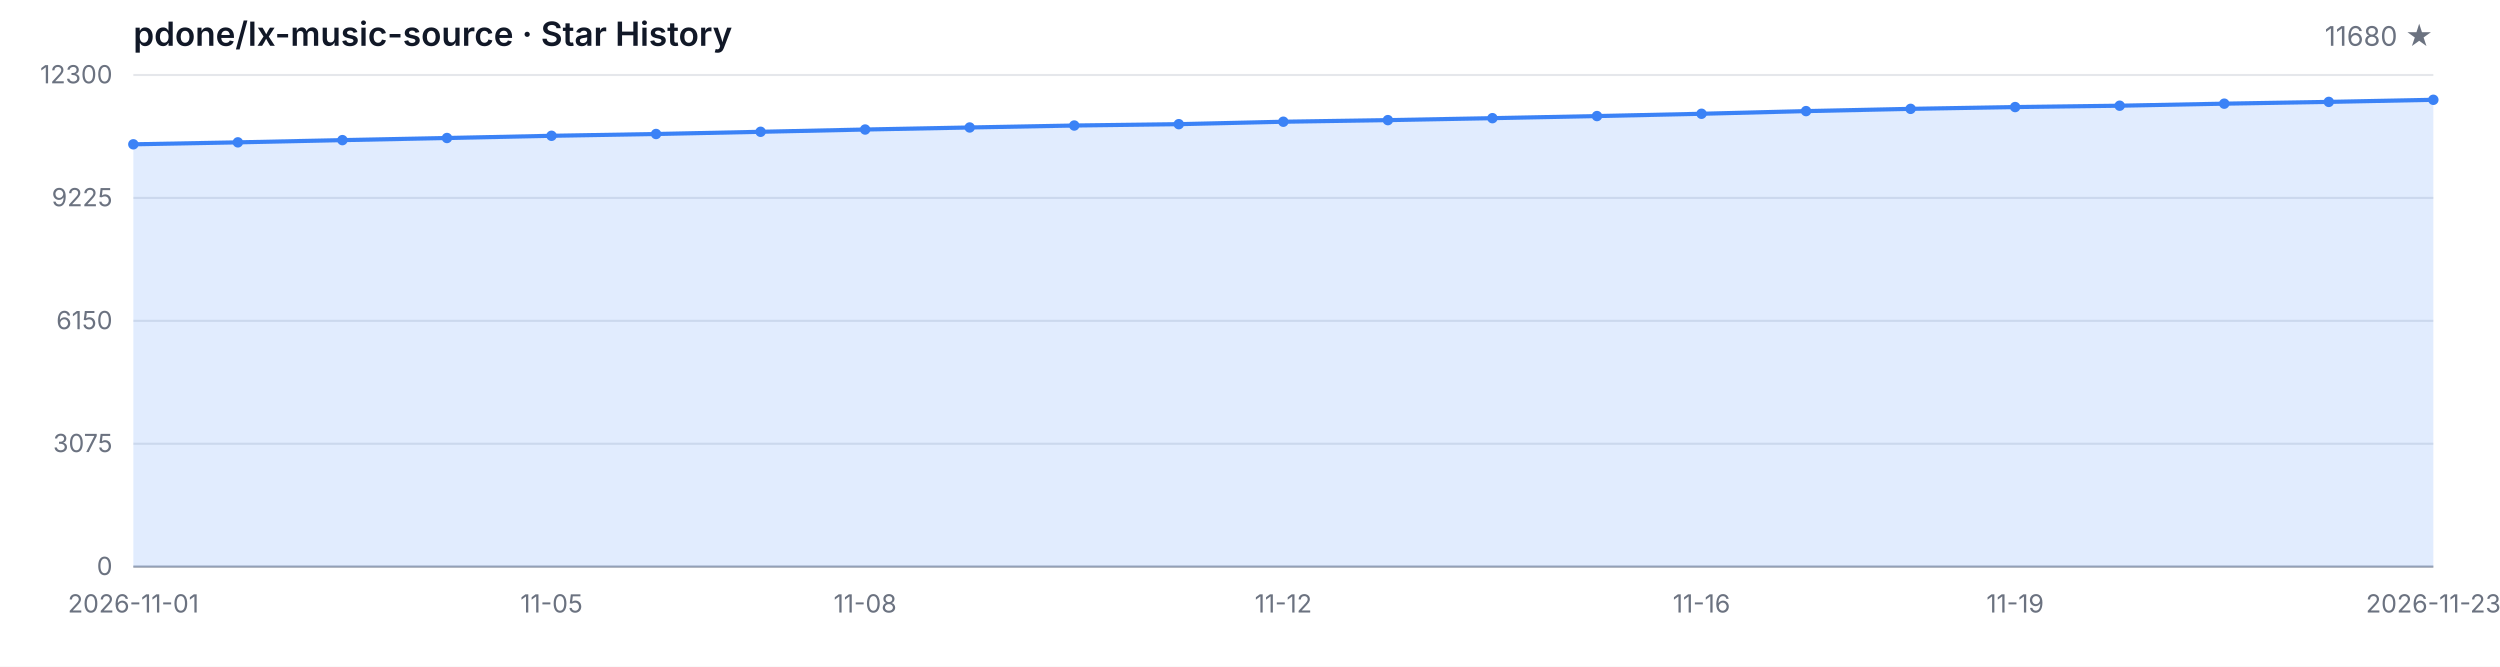
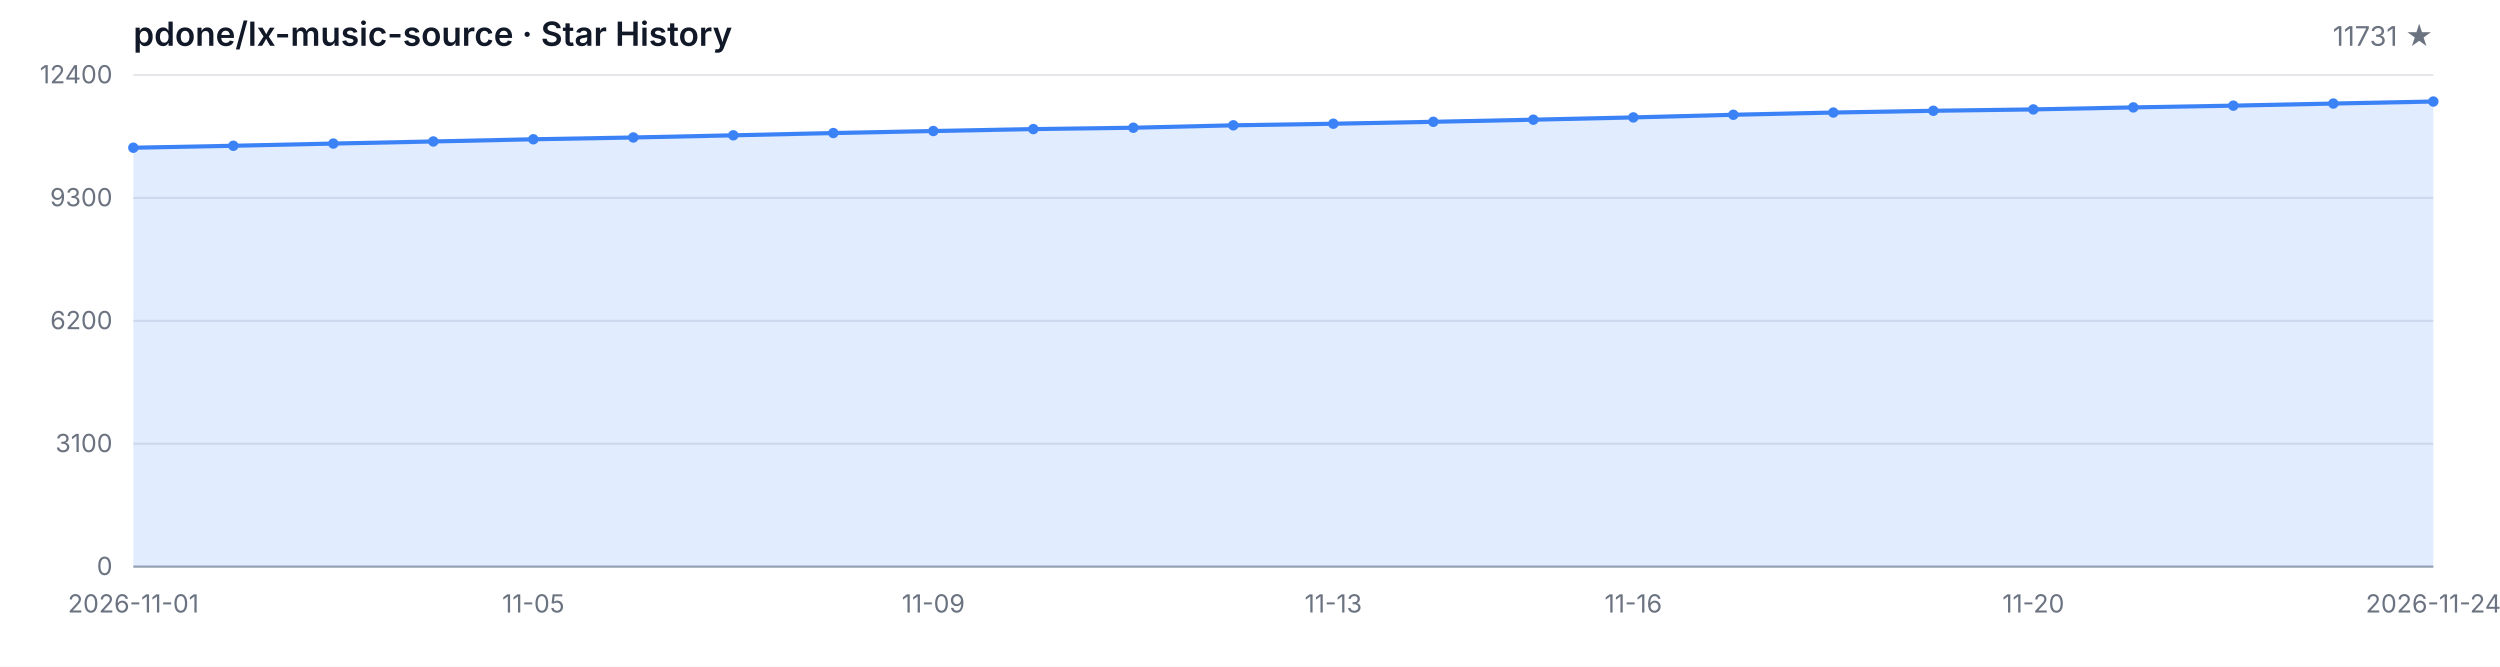
<svg xmlns="http://www.w3.org/2000/svg" width="1200" height="320" viewBox="0 0 1200 320" role="img" aria-label="Star History">
  <style>
  .bg { fill: #ffffff; }
  .grid { stroke: #e5e7eb; stroke-width: 1; }
  .axis { stroke: #9ca3af; stroke-width: 1; }
  .area { fill: rgba(59, 130, 246, 0.15); }
  .line { fill: none; stroke: #3b82f6; stroke-width: 2; stroke-linejoin: round; stroke-linecap: round; }
  .dot { fill: #3b82f6; }
  .tlabel { fill: #6b7280; font-family: -apple-system, BlinkMacSystemFont, 'Segoe UI', sans-serif; font-size: 12px; }
  .title { fill: #111827; font-family: -apple-system, BlinkMacSystemFont, 'Segoe UI', sans-serif; font-size: 16px; font-weight: 600; }
  .subtitle { fill: #6b7280; font-family: -apple-system, BlinkMacSystemFont, 'Segoe UI', sans-serif; font-size: 13px; }
  @media (prefers-color-scheme: dark) {
    .bg { fill: #0d1117; }
    .grid { stroke: #21262d; }
    .axis { stroke: #484f58; }
    .area { fill: rgba(58, 132, 255, 0.18); }
    .line { stroke: #58a6ff; }
    .dot { fill: #58a6ff; }
    .tlabel { fill: #8b949e; }
    .title { fill: #c9d1d9; }
    .subtitle { fill: #8b949e; }
  }
</style>
  <rect class="bg" width="1200" height="320" />
  <text class="title" x="64" y="22">pdone/lx-music-source · Star History</text>
-   <text class="subtitle" x="1168" y="22" text-anchor="end">11680 ★</text>
+   <text class="subtitle" x="1168" y="22" text-anchor="end">11731 ★</text>
  <line class="grid" x1="64" y1="272.00" x2="1168" y2="272.00" />
  <line class="grid" x1="64" y1="213.00" x2="1168" y2="213.00" />
  <line class="grid" x1="64" y1="154.00" x2="1168" y2="154.00" />
  <line class="grid" x1="64" y1="95.00" x2="1168" y2="95.00" />
  <line class="grid" x1="64" y1="36.00" x2="1168" y2="36.00" />
  <text class="tlabel" x="54" y="276.00" text-anchor="end">0</text>
-   <text class="tlabel" x="54" y="217.00" text-anchor="end">3075</text>
-   <text class="tlabel" x="54" y="158.00" text-anchor="end">6150</text>
-   <text class="tlabel" x="54" y="99.00" text-anchor="end">9225</text>
-   <text class="tlabel" x="54" y="40.00" text-anchor="end">12300</text>
+   <text class="tlabel" x="54" y="217.00" text-anchor="end">3100</text>
+   <text class="tlabel" x="54" y="158.00" text-anchor="end">6200</text>
+   <text class="tlabel" x="54" y="99.00" text-anchor="end">9300</text>
+   <text class="tlabel" x="54" y="40.00" text-anchor="end">12400</text>
  <line class="axis" x1="64" y1="272" x2="1168" y2="272" />
-   <path class="area" d="M 64.00 272.00 L 64.00 69.27 L 114.18 68.33 L 164.36 67.26 L 214.55 66.24 L 264.73 65.18 L 314.91 64.32 L 365.09 63.26 L 415.27 62.17 L 465.45 61.19 L 515.64 60.25 L 565.82 59.60 L 616.00 58.43 L 666.18 57.66 L 716.36 56.72 L 766.55 55.71 L 816.73 54.61 L 866.91 53.33 L 917.09 52.25 L 967.27 51.39 L 1017.45 50.74 L 1067.64 49.76 L 1117.82 48.91 L 1168.00 47.90 L 1168.00 272.00 Z" />
-   <path class="line" d="M 64.00 69.27 L 114.18 68.33 L 164.36 67.26 L 214.55 66.24 L 264.73 65.18 L 314.91 64.32 L 365.09 63.26 L 415.27 62.17 L 465.45 61.19 L 515.64 60.25 L 565.82 59.60 L 616.00 58.43 L 666.18 57.66 L 716.36 56.72 L 766.55 55.71 L 816.73 54.61 L 866.91 53.33 L 917.09 52.25 L 967.27 51.39 L 1017.45 50.74 L 1067.64 49.76 L 1117.82 48.91 L 1168.00 47.90" />
-   <circle class="dot" cx="64.00" cy="69.27" r="2.5" />
-   <circle class="dot" cx="114.18" cy="68.33" r="2.5" />
-   <circle class="dot" cx="164.36" cy="67.26" r="2.5" />
-   <circle class="dot" cx="214.55" cy="66.24" r="2.5" />
-   <circle class="dot" cx="264.73" cy="65.18" r="2.5" />
-   <circle class="dot" cx="314.91" cy="64.32" r="2.5" />
-   <circle class="dot" cx="365.09" cy="63.26" r="2.5" />
-   <circle class="dot" cx="415.27" cy="62.17" r="2.5" />
-   <circle class="dot" cx="465.45" cy="61.19" r="2.5" />
-   <circle class="dot" cx="515.64" cy="60.25" r="2.5" />
-   <circle class="dot" cx="565.82" cy="59.60" r="2.5" />
-   <circle class="dot" cx="616.00" cy="58.43" r="2.5" />
-   <circle class="dot" cx="666.18" cy="57.66" r="2.5" />
-   <circle class="dot" cx="716.36" cy="56.72" r="2.5" />
-   <circle class="dot" cx="766.55" cy="55.71" r="2.5" />
-   <circle class="dot" cx="816.73" cy="54.61" r="2.5" />
-   <circle class="dot" cx="866.91" cy="53.33" r="2.5" />
-   <circle class="dot" cx="917.09" cy="52.25" r="2.5" />
-   <circle class="dot" cx="967.27" cy="51.39" r="2.5" />
-   <circle class="dot" cx="1017.45" cy="50.74" r="2.5" />
-   <circle class="dot" cx="1067.64" cy="49.76" r="2.5" />
-   <circle class="dot" cx="1117.82" cy="48.91" r="2.5" />
-   <circle class="dot" cx="1168.00" cy="47.90" r="2.5" />
+   <path class="area" d="M 64.00 272.00 L 64.00 70.91 L 112.00 69.97 L 160.00 68.91 L 208.00 67.90 L 256.00 66.85 L 304.00 65.99 L 352.00 64.95 L 400.00 63.86 L 448.00 62.89 L 496.00 61.96 L 544.00 61.31 L 592.00 60.15 L 640.00 59.39 L 688.00 58.46 L 736.00 57.45 L 784.00 56.36 L 832.00 55.09 L 880.00 54.02 L 928.00 53.17 L 976.00 52.52 L 1024.00 51.55 L 1072.00 50.71 L 1120.00 49.70 L 1168.00 48.73 L 1168.00 272.00 Z" />
+   <path class="line" d="M 64.00 70.91 L 112.00 69.97 L 160.00 68.91 L 208.00 67.90 L 256.00 66.85 L 304.00 65.99 L 352.00 64.95 L 400.00 63.86 L 448.00 62.89 L 496.00 61.96 L 544.00 61.31 L 592.00 60.15 L 640.00 59.39 L 688.00 58.46 L 736.00 57.45 L 784.00 56.36 L 832.00 55.09 L 880.00 54.02 L 928.00 53.17 L 976.00 52.52 L 1024.00 51.55 L 1072.00 50.71 L 1120.00 49.70 L 1168.00 48.73" />
+   <circle class="dot" cx="64.00" cy="70.91" r="2.5" />
+   <circle class="dot" cx="112.00" cy="69.97" r="2.5" />
+   <circle class="dot" cx="160.00" cy="68.91" r="2.5" />
+   <circle class="dot" cx="208.00" cy="67.90" r="2.5" />
+   <circle class="dot" cx="256.00" cy="66.85" r="2.5" />
+   <circle class="dot" cx="304.00" cy="65.99" r="2.5" />
+   <circle class="dot" cx="352.00" cy="64.95" r="2.5" />
+   <circle class="dot" cx="400.00" cy="63.86" r="2.5" />
+   <circle class="dot" cx="448.00" cy="62.89" r="2.5" />
+   <circle class="dot" cx="496.00" cy="61.96" r="2.5" />
+   <circle class="dot" cx="544.00" cy="61.31" r="2.5" />
+   <circle class="dot" cx="592.00" cy="60.15" r="2.5" />
+   <circle class="dot" cx="640.00" cy="59.39" r="2.5" />
+   <circle class="dot" cx="688.00" cy="58.46" r="2.5" />
+   <circle class="dot" cx="736.00" cy="57.45" r="2.5" />
+   <circle class="dot" cx="784.00" cy="56.36" r="2.5" />
+   <circle class="dot" cx="832.00" cy="55.09" r="2.5" />
+   <circle class="dot" cx="880.00" cy="54.02" r="2.5" />
+   <circle class="dot" cx="928.00" cy="53.17" r="2.5" />
+   <circle class="dot" cx="976.00" cy="52.52" r="2.5" />
+   <circle class="dot" cx="1024.00" cy="51.55" r="2.5" />
+   <circle class="dot" cx="1072.00" cy="50.71" r="2.5" />
+   <circle class="dot" cx="1120.00" cy="49.70" r="2.5" />
+   <circle class="dot" cx="1168.00" cy="48.73" r="2.5" />
  <text class="tlabel" x="64.00" y="294" text-anchor="middle">2026-11-01</text>
-   <text class="tlabel" x="264.73" y="294" text-anchor="middle">11-05</text>
-   <text class="tlabel" x="415.27" y="294" text-anchor="middle">11-08</text>
-   <text class="tlabel" x="616.00" y="294" text-anchor="middle">11-12</text>
-   <text class="tlabel" x="816.73" y="294" text-anchor="middle">11-16</text>
-   <text class="tlabel" x="967.27" y="294" text-anchor="middle">11-19</text>
-   <text class="tlabel" x="1168.00" y="294" text-anchor="middle">2026-11-23</text>
+   <text class="tlabel" x="256.00" y="294" text-anchor="middle">11-05</text>
+   <text class="tlabel" x="448.00" y="294" text-anchor="middle">11-09</text>
+   <text class="tlabel" x="640.00" y="294" text-anchor="middle">11-13</text>
+   <text class="tlabel" x="784.00" y="294" text-anchor="middle">11-16</text>
+   <text class="tlabel" x="976.00" y="294" text-anchor="middle">11-20</text>
+   <text class="tlabel" x="1168.00" y="294" text-anchor="middle">2026-11-24</text>
</svg>
